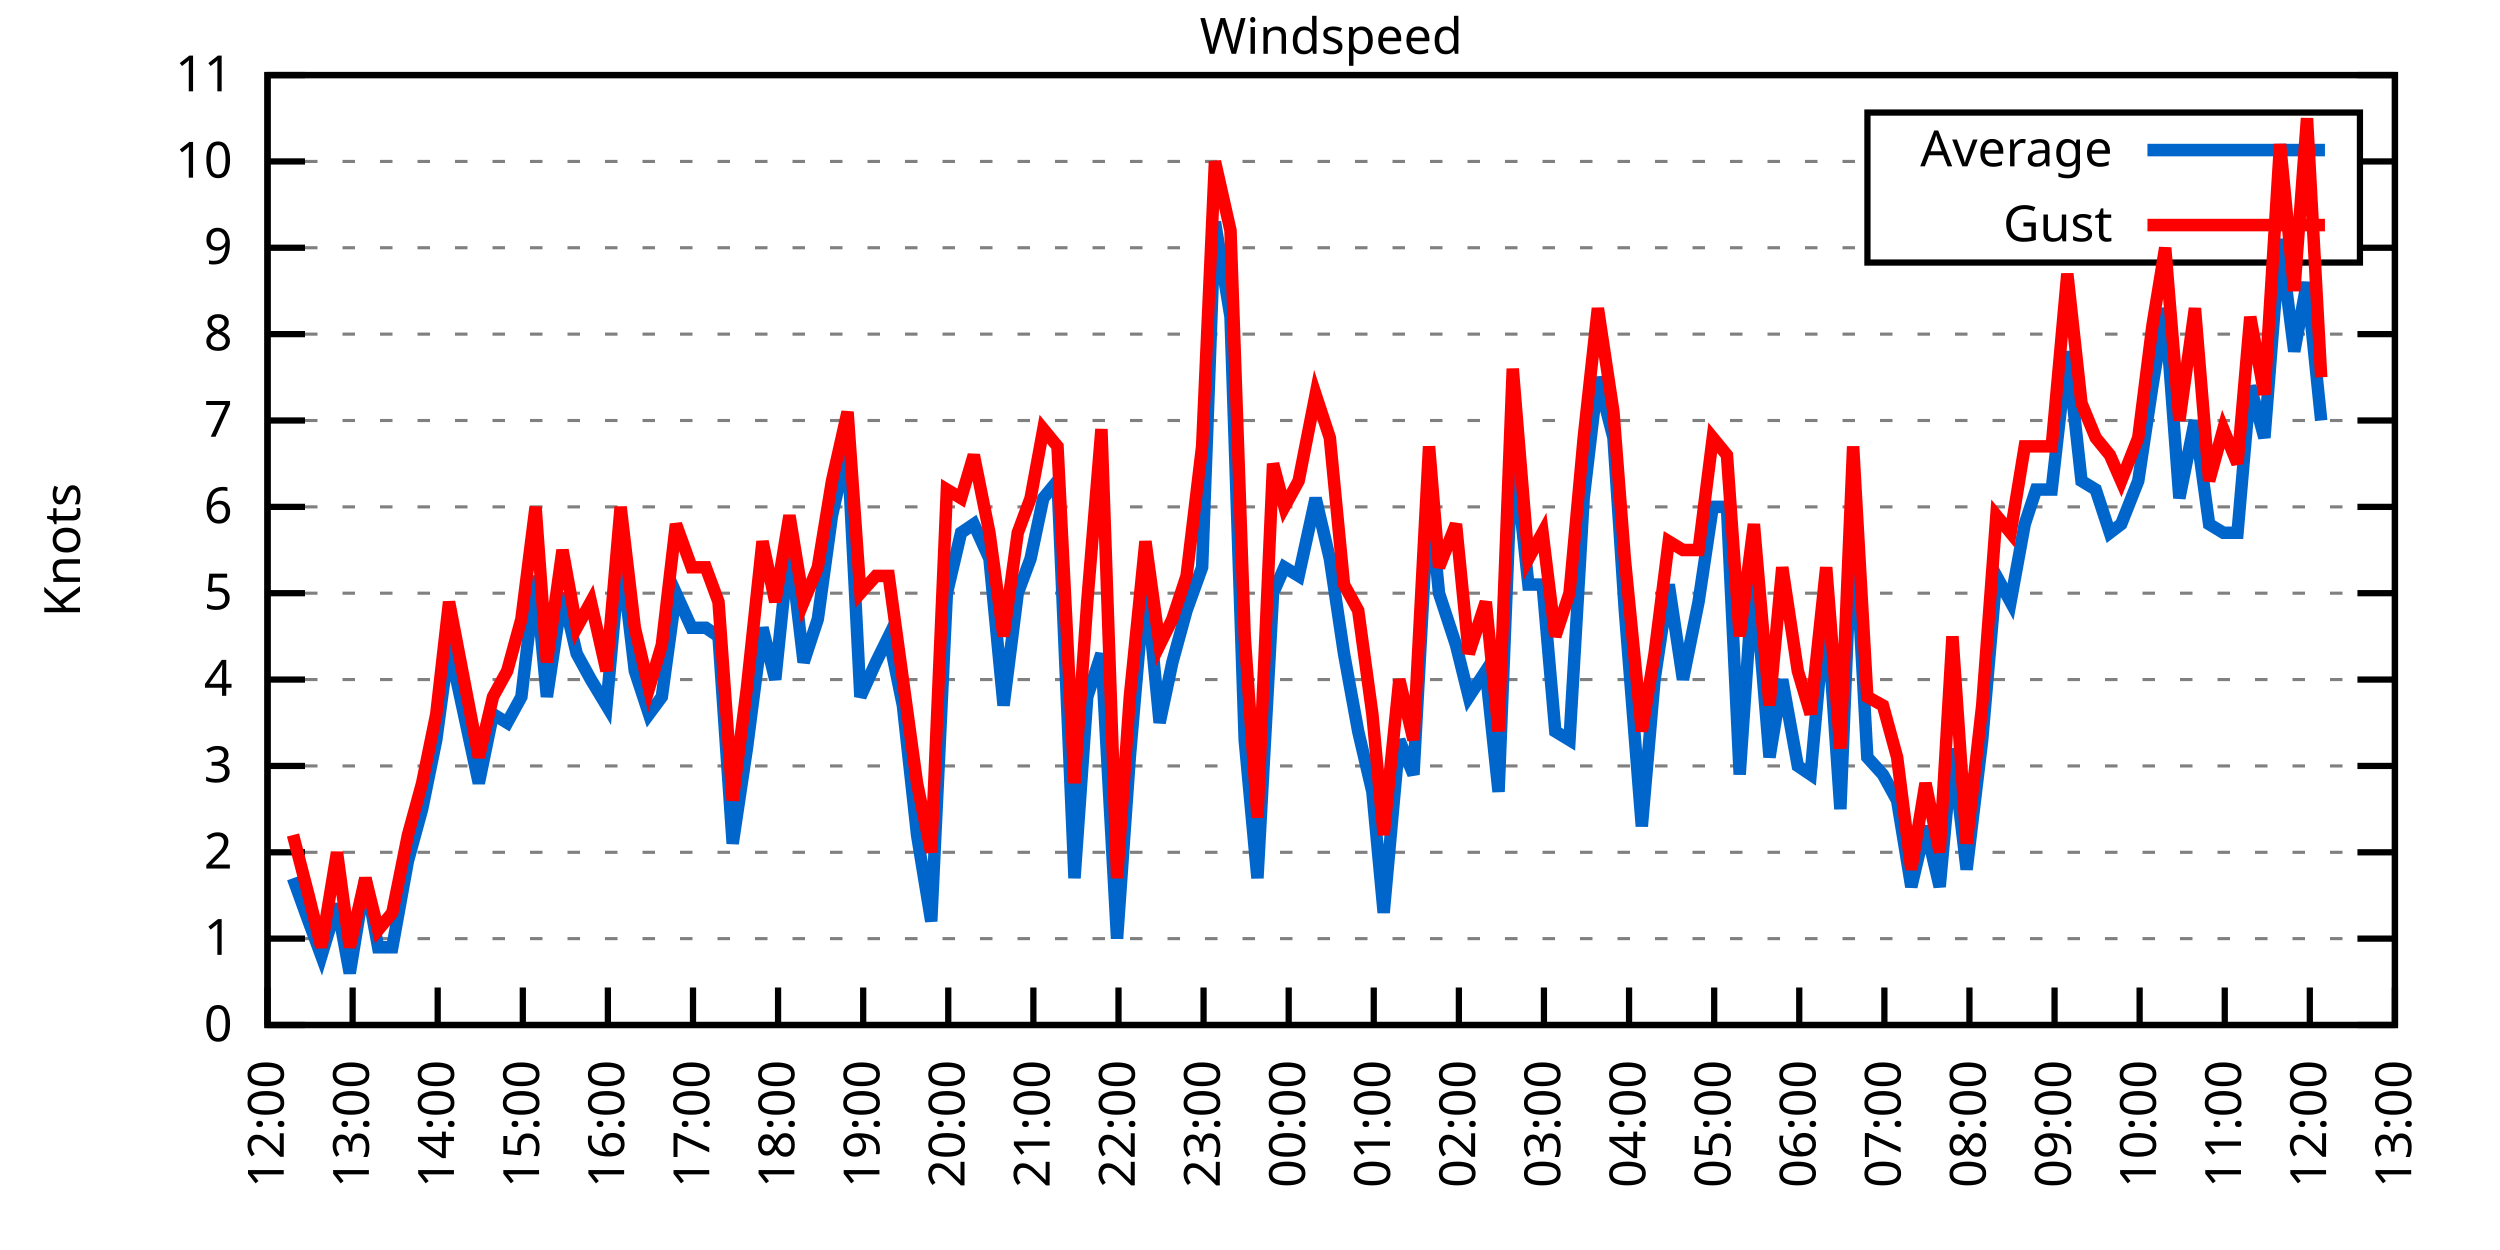
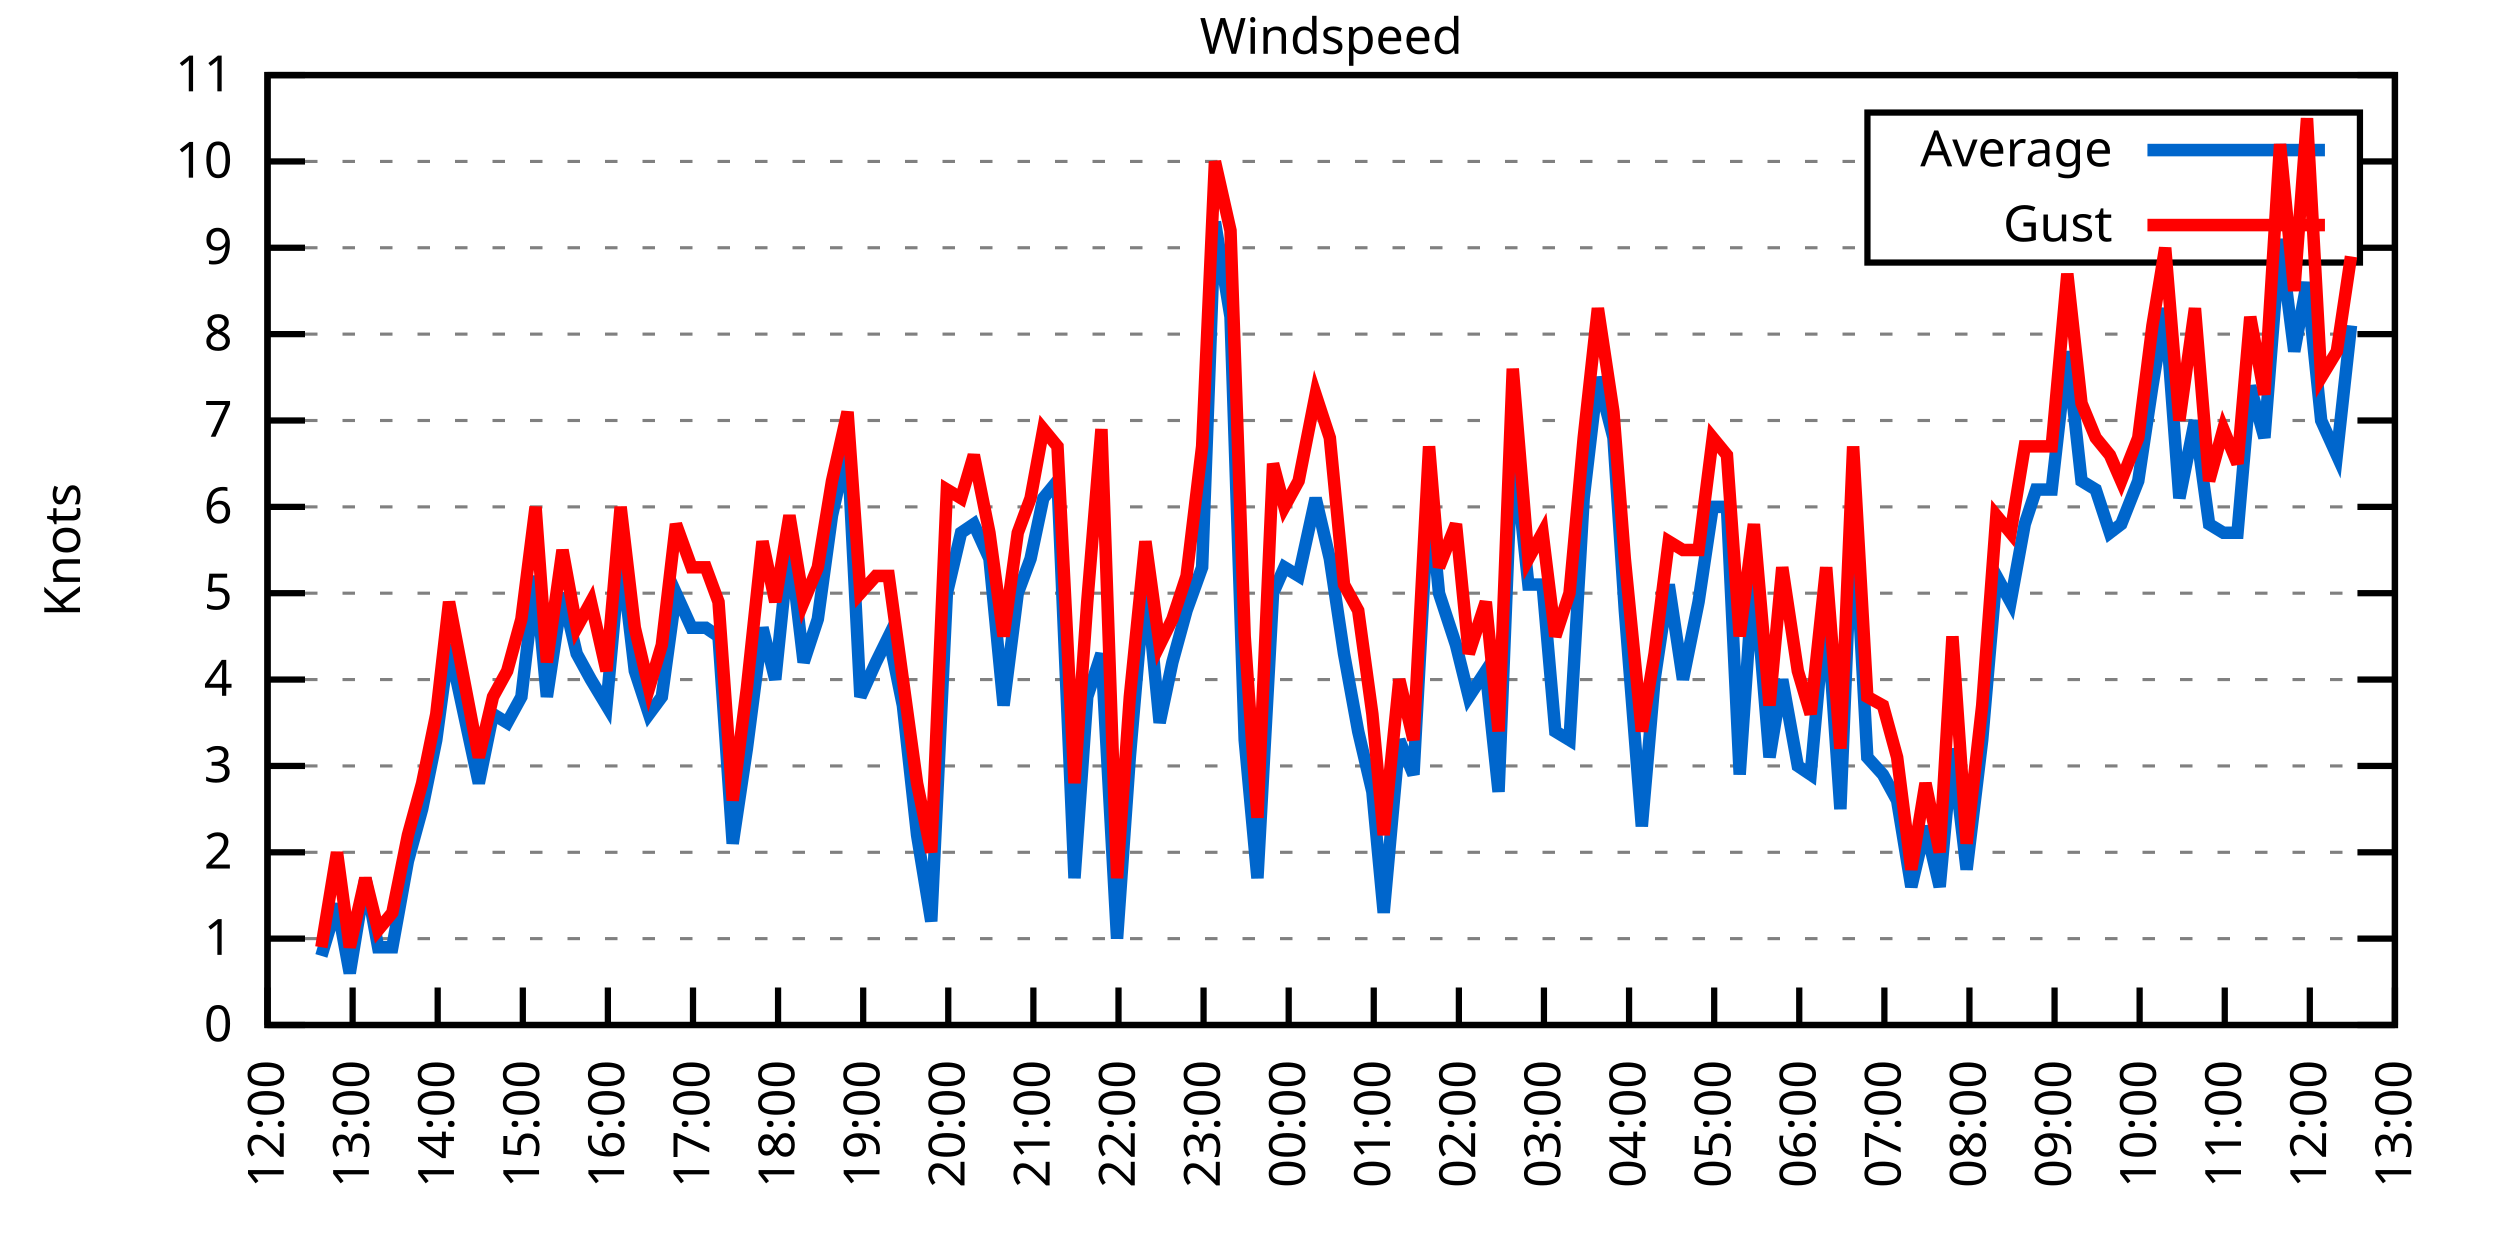
<svg xmlns="http://www.w3.org/2000/svg" xmlns:xlink="http://www.w3.org/1999/xlink" width="400" height="200" viewBox="0 0 400 200">
  <g id="gnuplot_canvas">
    <rect x="0" y="0" width="400" height="200" fill="none" />
    <defs>
      <circle id="gpDot" r="0.5" stroke-width="0.5" stroke="currentColor" />
      <path id="gpPt0" stroke-width="0.333" stroke="currentColor" d="M-1,0 h2 M0,-1 v2" />
      <path id="gpPt1" stroke-width="0.333" stroke="currentColor" d="M-1,-1 L1,1 M1,-1 L-1,1" />
      <path id="gpPt2" stroke-width="0.333" stroke="currentColor" d="M-1,0 L1,0 M0,-1 L0,1 M-1,-1 L1,1 M-1,1 L1,-1" />
      <rect id="gpPt3" stroke-width="0.333" stroke="currentColor" x="-1" y="-1" width="2" height="2" />
      <rect id="gpPt4" stroke-width="0.333" stroke="currentColor" fill="currentColor" x="-1" y="-1" width="2" height="2" />
      <circle id="gpPt5" stroke-width="0.333" stroke="currentColor" cx="0" cy="0" r="1" />
      <use xlink:href="#gpPt5" id="gpPt6" fill="currentColor" stroke="none" />
      <path id="gpPt7" stroke-width="0.333" stroke="currentColor" d="M0,-1.33 L-1.33,0.67 L1.33,0.67 z" />
      <use xlink:href="#gpPt7" id="gpPt8" fill="currentColor" stroke="none" />
      <use xlink:href="#gpPt7" id="gpPt9" stroke="currentColor" transform="rotate(180)" />
      <use xlink:href="#gpPt9" id="gpPt10" fill="currentColor" stroke="none" />
      <use xlink:href="#gpPt3" id="gpPt11" stroke="currentColor" transform="rotate(45)" />
      <use xlink:href="#gpPt11" id="gpPt12" fill="currentColor" stroke="none" />
      <path id="gpPt13" stroke-width="0.333" stroke="currentColor" d="M0,1.330 L1.265,0.411 L0.782,-1.067 L-0.782,-1.076 L-1.265,0.411 z" />
      <use xlink:href="#gpPt13" id="gpPt14" fill="currentColor" stroke="none" />
      <filter id="textbox" filterUnits="objectBoundingBox" x="0" y="0" height="1" width="1">
        <feFlood flood-color="white" flood-opacity="1" result="bgnd" />
        <feComposite in="SourceGraphic" in2="bgnd" operator="atop" />
      </filter>
      <filter id="greybox" filterUnits="objectBoundingBox" x="0" y="0" height="1" width="1">
        <feFlood flood-color="lightgrey" flood-opacity="1" result="grey" />
        <feComposite in="SourceGraphic" in2="grey" operator="atop" />
      </filter>
    </defs>
    <g fill="none" color="white" stroke="currentColor" stroke-width="1.00" stroke-linecap="butt" stroke-linejoin="miter">
</g>
    <g fill="none" color="black" stroke="currentColor" stroke-width="1.00" stroke-linecap="butt" stroke-linejoin="miter">
      <g stroke="none" shape-rendering="crispEdges">
        <polygon fill="rgb(255, 255, 255)" points="42.80,164.00 383.18,164.00 383.18,12.02 42.80,12.02 " />
      </g>
    </g>
    <g fill="none" color="black" stroke="currentColor" stroke-width="1.00" stroke-linecap="butt" stroke-linejoin="miter">
</g>
    <g fill="none" color="black" stroke="black" stroke-width="0.50" stroke-linecap="butt" stroke-linejoin="miter">
</g>
    <g fill="none" color="gray" stroke="currentColor" stroke-width="0.50" stroke-linecap="butt" stroke-linejoin="miter">
      <path stroke="gray" stroke-dasharray="2,4" class="gridline" d="M42.80,164.00 L383.19,164.00  " />
    </g>
    <g fill="none" color="gray" stroke="gray" stroke-width="1.00" stroke-linecap="butt" stroke-linejoin="miter">
</g>
    <g fill="none" color="black" stroke="currentColor" stroke-width="1.00" stroke-linecap="butt" stroke-linejoin="miter">
      <path stroke="black" d="M42.80,164.00 L48.80,164.00 M383.19,164.00 L377.19,164.00  " />
      <g transform="translate(37.20,166.60)" stroke="none" fill="black" font-family="Sans" font-size="8.00" text-anchor="end">
        <text>
          <tspan font-family="Sans"> 0</tspan>
        </text>
      </g>
    </g>
    <g fill="none" color="black" stroke="currentColor" stroke-width="1.00" stroke-linecap="butt" stroke-linejoin="miter">
</g>
    <g fill="none" color="black" stroke="black" stroke-width="0.50" stroke-linecap="butt" stroke-linejoin="miter">
</g>
    <g fill="none" color="gray" stroke="currentColor" stroke-width="0.50" stroke-linecap="butt" stroke-linejoin="miter">
      <path stroke="gray" stroke-dasharray="2,4" class="gridline" d="M42.80,150.18 L383.19,150.18  " />
    </g>
    <g fill="none" color="gray" stroke="gray" stroke-width="1.00" stroke-linecap="butt" stroke-linejoin="miter">
</g>
    <g fill="none" color="black" stroke="currentColor" stroke-width="1.00" stroke-linecap="butt" stroke-linejoin="miter">
      <path stroke="black" d="M42.80,150.18 L48.80,150.18 M383.19,150.18 L377.19,150.18  " />
      <g transform="translate(37.20,152.78)" stroke="none" fill="black" font-family="Sans" font-size="8.00" text-anchor="end">
        <text>
          <tspan font-family="Sans"> 1</tspan>
        </text>
      </g>
    </g>
    <g fill="none" color="black" stroke="currentColor" stroke-width="1.00" stroke-linecap="butt" stroke-linejoin="miter">
</g>
    <g fill="none" color="black" stroke="black" stroke-width="0.50" stroke-linecap="butt" stroke-linejoin="miter">
</g>
    <g fill="none" color="gray" stroke="currentColor" stroke-width="0.50" stroke-linecap="butt" stroke-linejoin="miter">
      <path stroke="gray" stroke-dasharray="2,4" class="gridline" d="M42.80,136.37 L383.19,136.37  " />
    </g>
    <g fill="none" color="gray" stroke="gray" stroke-width="1.00" stroke-linecap="butt" stroke-linejoin="miter">
</g>
    <g fill="none" color="black" stroke="currentColor" stroke-width="1.00" stroke-linecap="butt" stroke-linejoin="miter">
      <path stroke="black" d="M42.80,136.37 L48.80,136.37 M383.19,136.37 L377.19,136.37  " />
      <g transform="translate(37.20,138.97)" stroke="none" fill="black" font-family="Sans" font-size="8.00" text-anchor="end">
        <text>
          <tspan font-family="Sans"> 2</tspan>
        </text>
      </g>
    </g>
    <g fill="none" color="black" stroke="currentColor" stroke-width="1.00" stroke-linecap="butt" stroke-linejoin="miter">
</g>
    <g fill="none" color="black" stroke="black" stroke-width="0.50" stroke-linecap="butt" stroke-linejoin="miter">
</g>
    <g fill="none" color="gray" stroke="currentColor" stroke-width="0.50" stroke-linecap="butt" stroke-linejoin="miter">
      <path stroke="gray" stroke-dasharray="2,4" class="gridline" d="M42.80,122.55 L383.19,122.55  " />
    </g>
    <g fill="none" color="gray" stroke="gray" stroke-width="1.00" stroke-linecap="butt" stroke-linejoin="miter">
</g>
    <g fill="none" color="black" stroke="currentColor" stroke-width="1.00" stroke-linecap="butt" stroke-linejoin="miter">
      <path stroke="black" d="M42.80,122.55 L48.80,122.55 M383.19,122.55 L377.19,122.55  " />
      <g transform="translate(37.20,125.15)" stroke="none" fill="black" font-family="Sans" font-size="8.00" text-anchor="end">
        <text>
          <tspan font-family="Sans"> 3</tspan>
        </text>
      </g>
    </g>
    <g fill="none" color="black" stroke="currentColor" stroke-width="1.00" stroke-linecap="butt" stroke-linejoin="miter">
</g>
    <g fill="none" color="black" stroke="black" stroke-width="0.50" stroke-linecap="butt" stroke-linejoin="miter">
</g>
    <g fill="none" color="gray" stroke="currentColor" stroke-width="0.50" stroke-linecap="butt" stroke-linejoin="miter">
      <path stroke="gray" stroke-dasharray="2,4" class="gridline" d="M42.80,108.73 L383.19,108.73  " />
    </g>
    <g fill="none" color="gray" stroke="gray" stroke-width="1.00" stroke-linecap="butt" stroke-linejoin="miter">
</g>
    <g fill="none" color="black" stroke="currentColor" stroke-width="1.00" stroke-linecap="butt" stroke-linejoin="miter">
      <path stroke="black" d="M42.80,108.73 L48.80,108.73 M383.19,108.73 L377.19,108.73  " />
      <g transform="translate(37.20,111.33)" stroke="none" fill="black" font-family="Sans" font-size="8.00" text-anchor="end">
        <text>
          <tspan font-family="Sans"> 4</tspan>
        </text>
      </g>
    </g>
    <g fill="none" color="black" stroke="currentColor" stroke-width="1.00" stroke-linecap="butt" stroke-linejoin="miter">
</g>
    <g fill="none" color="black" stroke="black" stroke-width="0.50" stroke-linecap="butt" stroke-linejoin="miter">
</g>
    <g fill="none" color="gray" stroke="currentColor" stroke-width="0.50" stroke-linecap="butt" stroke-linejoin="miter">
      <path stroke="gray" stroke-dasharray="2,4" class="gridline" d="M42.80,94.91 L383.19,94.91  " />
    </g>
    <g fill="none" color="gray" stroke="gray" stroke-width="1.00" stroke-linecap="butt" stroke-linejoin="miter">
</g>
    <g fill="none" color="black" stroke="currentColor" stroke-width="1.00" stroke-linecap="butt" stroke-linejoin="miter">
      <path stroke="black" d="M42.80,94.91 L48.80,94.91 M383.19,94.91 L377.19,94.91  " />
      <g transform="translate(37.20,97.51)" stroke="none" fill="black" font-family="Sans" font-size="8.00" text-anchor="end">
        <text>
          <tspan font-family="Sans"> 5</tspan>
        </text>
      </g>
    </g>
    <g fill="none" color="black" stroke="currentColor" stroke-width="1.00" stroke-linecap="butt" stroke-linejoin="miter">
</g>
    <g fill="none" color="black" stroke="black" stroke-width="0.50" stroke-linecap="butt" stroke-linejoin="miter">
</g>
    <g fill="none" color="gray" stroke="currentColor" stroke-width="0.50" stroke-linecap="butt" stroke-linejoin="miter">
      <path stroke="gray" stroke-dasharray="2,4" class="gridline" d="M42.80,81.10 L383.19,81.10  " />
    </g>
    <g fill="none" color="gray" stroke="gray" stroke-width="1.00" stroke-linecap="butt" stroke-linejoin="miter">
</g>
    <g fill="none" color="black" stroke="currentColor" stroke-width="1.00" stroke-linecap="butt" stroke-linejoin="miter">
      <path stroke="black" d="M42.80,81.10 L48.80,81.10 M383.19,81.10 L377.19,81.10  " />
      <g transform="translate(37.20,83.70)" stroke="none" fill="black" font-family="Sans" font-size="8.00" text-anchor="end">
        <text>
          <tspan font-family="Sans"> 6</tspan>
        </text>
      </g>
    </g>
    <g fill="none" color="black" stroke="currentColor" stroke-width="1.00" stroke-linecap="butt" stroke-linejoin="miter">
</g>
    <g fill="none" color="black" stroke="black" stroke-width="0.50" stroke-linecap="butt" stroke-linejoin="miter">
</g>
    <g fill="none" color="gray" stroke="currentColor" stroke-width="0.50" stroke-linecap="butt" stroke-linejoin="miter">
      <path stroke="gray" stroke-dasharray="2,4" class="gridline" d="M42.80,67.28 L383.19,67.28  " />
    </g>
    <g fill="none" color="gray" stroke="gray" stroke-width="1.00" stroke-linecap="butt" stroke-linejoin="miter">
</g>
    <g fill="none" color="black" stroke="currentColor" stroke-width="1.00" stroke-linecap="butt" stroke-linejoin="miter">
      <path stroke="black" d="M42.80,67.28 L48.80,67.28 M383.19,67.28 L377.19,67.28  " />
      <g transform="translate(37.20,69.88)" stroke="none" fill="black" font-family="Sans" font-size="8.00" text-anchor="end">
        <text>
          <tspan font-family="Sans"> 7</tspan>
        </text>
      </g>
    </g>
    <g fill="none" color="black" stroke="currentColor" stroke-width="1.00" stroke-linecap="butt" stroke-linejoin="miter">
</g>
    <g fill="none" color="black" stroke="black" stroke-width="0.50" stroke-linecap="butt" stroke-linejoin="miter">
</g>
    <g fill="none" color="gray" stroke="currentColor" stroke-width="0.50" stroke-linecap="butt" stroke-linejoin="miter">
      <path stroke="gray" stroke-dasharray="2,4" class="gridline" d="M42.80,53.46 L383.19,53.46  " />
    </g>
    <g fill="none" color="gray" stroke="gray" stroke-width="1.00" stroke-linecap="butt" stroke-linejoin="miter">
</g>
    <g fill="none" color="black" stroke="currentColor" stroke-width="1.00" stroke-linecap="butt" stroke-linejoin="miter">
      <path stroke="black" d="M42.80,53.46 L48.80,53.46 M383.19,53.46 L377.19,53.46  " />
      <g transform="translate(37.20,56.06)" stroke="none" fill="black" font-family="Sans" font-size="8.00" text-anchor="end">
        <text>
          <tspan font-family="Sans"> 8</tspan>
        </text>
      </g>
    </g>
    <g fill="none" color="black" stroke="currentColor" stroke-width="1.00" stroke-linecap="butt" stroke-linejoin="miter">
</g>
    <g fill="none" color="black" stroke="black" stroke-width="0.50" stroke-linecap="butt" stroke-linejoin="miter">
</g>
    <g fill="none" color="gray" stroke="currentColor" stroke-width="0.50" stroke-linecap="butt" stroke-linejoin="miter">
      <path stroke="gray" stroke-dasharray="2,4" class="gridline" d="M42.80,39.64 L298.79,39.64 M377.59,39.64 L383.19,39.64  " />
    </g>
    <g fill="none" color="gray" stroke="gray" stroke-width="1.00" stroke-linecap="butt" stroke-linejoin="miter">
</g>
    <g fill="none" color="black" stroke="currentColor" stroke-width="1.00" stroke-linecap="butt" stroke-linejoin="miter">
      <path stroke="black" d="M42.80,39.64 L48.80,39.64 M383.19,39.64 L377.19,39.64  " />
      <g transform="translate(37.20,42.24)" stroke="none" fill="black" font-family="Sans" font-size="8.00" text-anchor="end">
        <text>
          <tspan font-family="Sans"> 9</tspan>
        </text>
      </g>
    </g>
    <g fill="none" color="black" stroke="currentColor" stroke-width="1.00" stroke-linecap="butt" stroke-linejoin="miter">
</g>
    <g fill="none" color="black" stroke="black" stroke-width="0.50" stroke-linecap="butt" stroke-linejoin="miter">
</g>
    <g fill="none" color="gray" stroke="currentColor" stroke-width="0.50" stroke-linecap="butt" stroke-linejoin="miter">
      <path stroke="gray" stroke-dasharray="2,4" class="gridline" d="M42.80,25.83 L298.79,25.83 M377.59,25.83 L383.19,25.83  " />
    </g>
    <g fill="none" color="gray" stroke="gray" stroke-width="1.00" stroke-linecap="butt" stroke-linejoin="miter">
</g>
    <g fill="none" color="black" stroke="currentColor" stroke-width="1.00" stroke-linecap="butt" stroke-linejoin="miter">
      <path stroke="black" d="M42.80,25.83 L48.80,25.83 M383.19,25.83 L377.19,25.83  " />
      <g transform="translate(37.20,28.43)" stroke="none" fill="black" font-family="Sans" font-size="8.00" text-anchor="end">
        <text>
          <tspan font-family="Sans"> 10</tspan>
        </text>
      </g>
    </g>
    <g fill="none" color="black" stroke="currentColor" stroke-width="1.00" stroke-linecap="butt" stroke-linejoin="miter">
</g>
    <g fill="none" color="black" stroke="black" stroke-width="0.50" stroke-linecap="butt" stroke-linejoin="miter">
</g>
    <g fill="none" color="gray" stroke="currentColor" stroke-width="0.50" stroke-linecap="butt" stroke-linejoin="miter">
      <path stroke="gray" stroke-dasharray="2,4" class="gridline" d="M42.80,12.01 L383.19,12.01  " />
    </g>
    <g fill="none" color="gray" stroke="gray" stroke-width="1.00" stroke-linecap="butt" stroke-linejoin="miter">
</g>
    <g fill="none" color="black" stroke="currentColor" stroke-width="1.00" stroke-linecap="butt" stroke-linejoin="miter">
      <path stroke="black" d="M42.80,12.01 L48.80,12.01 M383.19,12.01 L377.19,12.01  " />
      <g transform="translate(37.20,14.61)" stroke="none" fill="black" font-family="Sans" font-size="8.00" text-anchor="end">
        <text>
          <tspan font-family="Sans"> 11</tspan>
        </text>
      </g>
    </g>
    <g fill="none" color="black" stroke="currentColor" stroke-width="1.00" stroke-linecap="butt" stroke-linejoin="miter">
      <path stroke="black" d="M42.80,164.00 L42.80,158.00  " />
      <g transform="translate(45.40,169.60) rotate(270.00)" stroke="none" fill="black" font-family="Sans" font-size="8.00" text-anchor="end">
        <text>
          <tspan font-family="Sans">12:00</tspan>
        </text>
      </g>
    </g>
    <g fill="none" color="black" stroke="currentColor" stroke-width="1.00" stroke-linecap="butt" stroke-linejoin="miter">
      <path stroke="black" d="M56.42,164.00 L56.42,158.00  " />
      <g transform="translate(59.02,169.60) rotate(270.00)" stroke="none" fill="black" font-family="Sans" font-size="8.00" text-anchor="end">
        <text>
          <tspan font-family="Sans">13:00</tspan>
        </text>
      </g>
    </g>
    <g fill="none" color="black" stroke="currentColor" stroke-width="1.00" stroke-linecap="butt" stroke-linejoin="miter">
      <path stroke="black" d="M70.03,164.00 L70.03,158.00  " />
      <g transform="translate(72.63,169.60) rotate(270.00)" stroke="none" fill="black" font-family="Sans" font-size="8.00" text-anchor="end">
        <text>
          <tspan font-family="Sans">14:00</tspan>
        </text>
      </g>
    </g>
    <g fill="none" color="black" stroke="currentColor" stroke-width="1.00" stroke-linecap="butt" stroke-linejoin="miter">
      <path stroke="black" d="M83.65,164.00 L83.65,158.00  " />
      <g transform="translate(86.25,169.60) rotate(270.00)" stroke="none" fill="black" font-family="Sans" font-size="8.00" text-anchor="end">
        <text>
          <tspan font-family="Sans">15:00</tspan>
        </text>
      </g>
    </g>
    <g fill="none" color="black" stroke="currentColor" stroke-width="1.00" stroke-linecap="butt" stroke-linejoin="miter">
      <path stroke="black" d="M97.26,164.00 L97.26,158.00  " />
      <g transform="translate(99.86,169.60) rotate(270.00)" stroke="none" fill="black" font-family="Sans" font-size="8.00" text-anchor="end">
        <text>
          <tspan font-family="Sans">16:00</tspan>
        </text>
      </g>
    </g>
    <g fill="none" color="black" stroke="currentColor" stroke-width="1.00" stroke-linecap="butt" stroke-linejoin="miter">
      <path stroke="black" d="M110.88,164.00 L110.88,158.00  " />
      <g transform="translate(113.48,169.60) rotate(270.00)" stroke="none" fill="black" font-family="Sans" font-size="8.00" text-anchor="end">
        <text>
          <tspan font-family="Sans">17:00</tspan>
        </text>
      </g>
    </g>
    <g fill="none" color="black" stroke="currentColor" stroke-width="1.00" stroke-linecap="butt" stroke-linejoin="miter">
      <path stroke="black" d="M124.49,164.00 L124.49,158.00  " />
      <g transform="translate(127.09,169.60) rotate(270.00)" stroke="none" fill="black" font-family="Sans" font-size="8.00" text-anchor="end">
        <text>
          <tspan font-family="Sans">18:00</tspan>
        </text>
      </g>
    </g>
    <g fill="none" color="black" stroke="currentColor" stroke-width="1.00" stroke-linecap="butt" stroke-linejoin="miter">
      <path stroke="black" d="M138.11,164.00 L138.11,158.00  " />
      <g transform="translate(140.71,169.60) rotate(270.00)" stroke="none" fill="black" font-family="Sans" font-size="8.00" text-anchor="end">
        <text>
          <tspan font-family="Sans">19:00</tspan>
        </text>
      </g>
    </g>
    <g fill="none" color="black" stroke="currentColor" stroke-width="1.00" stroke-linecap="butt" stroke-linejoin="miter">
      <path stroke="black" d="M151.72,164.00 L151.72,158.00  " />
      <g transform="translate(154.32,169.60) rotate(270.00)" stroke="none" fill="black" font-family="Sans" font-size="8.00" text-anchor="end">
        <text>
          <tspan font-family="Sans">20:00</tspan>
        </text>
      </g>
    </g>
    <g fill="none" color="black" stroke="currentColor" stroke-width="1.00" stroke-linecap="butt" stroke-linejoin="miter">
      <path stroke="black" d="M165.34,164.00 L165.34,158.00  " />
      <g transform="translate(167.94,169.60) rotate(270.00)" stroke="none" fill="black" font-family="Sans" font-size="8.00" text-anchor="end">
        <text>
          <tspan font-family="Sans">21:00</tspan>
        </text>
      </g>
    </g>
    <g fill="none" color="black" stroke="currentColor" stroke-width="1.00" stroke-linecap="butt" stroke-linejoin="miter">
      <path stroke="black" d="M178.96,164.00 L178.96,158.00  " />
      <g transform="translate(181.56,169.60) rotate(270.00)" stroke="none" fill="black" font-family="Sans" font-size="8.00" text-anchor="end">
        <text>
          <tspan font-family="Sans">22:00</tspan>
        </text>
      </g>
    </g>
    <g fill="none" color="black" stroke="currentColor" stroke-width="1.00" stroke-linecap="butt" stroke-linejoin="miter">
      <path stroke="black" d="M192.57,164.00 L192.57,158.00  " />
      <g transform="translate(195.17,169.60) rotate(270.00)" stroke="none" fill="black" font-family="Sans" font-size="8.00" text-anchor="end">
        <text>
          <tspan font-family="Sans">23:00</tspan>
        </text>
      </g>
    </g>
    <g fill="none" color="black" stroke="currentColor" stroke-width="1.00" stroke-linecap="butt" stroke-linejoin="miter">
      <path stroke="black" d="M206.19,164.00 L206.19,158.00  " />
      <g transform="translate(208.79,169.60) rotate(270.00)" stroke="none" fill="black" font-family="Sans" font-size="8.00" text-anchor="end">
        <text>
          <tspan font-family="Sans">00:00</tspan>
        </text>
      </g>
    </g>
    <g fill="none" color="black" stroke="currentColor" stroke-width="1.00" stroke-linecap="butt" stroke-linejoin="miter">
      <path stroke="black" d="M219.80,164.00 L219.80,158.00  " />
      <g transform="translate(222.40,169.60) rotate(270.00)" stroke="none" fill="black" font-family="Sans" font-size="8.00" text-anchor="end">
        <text>
          <tspan font-family="Sans">01:00</tspan>
        </text>
      </g>
    </g>
    <g fill="none" color="black" stroke="currentColor" stroke-width="1.00" stroke-linecap="butt" stroke-linejoin="miter">
      <path stroke="black" d="M233.42,164.00 L233.42,158.00  " />
      <g transform="translate(236.02,169.60) rotate(270.00)" stroke="none" fill="black" font-family="Sans" font-size="8.00" text-anchor="end">
        <text>
          <tspan font-family="Sans">02:00</tspan>
        </text>
      </g>
    </g>
    <g fill="none" color="black" stroke="currentColor" stroke-width="1.00" stroke-linecap="butt" stroke-linejoin="miter">
      <path stroke="black" d="M247.03,164.00 L247.03,158.00  " />
      <g transform="translate(249.63,169.60) rotate(270.00)" stroke="none" fill="black" font-family="Sans" font-size="8.00" text-anchor="end">
        <text>
          <tspan font-family="Sans">03:00</tspan>
        </text>
      </g>
    </g>
    <g fill="none" color="black" stroke="currentColor" stroke-width="1.00" stroke-linecap="butt" stroke-linejoin="miter">
      <path stroke="black" d="M260.65,164.00 L260.65,158.00  " />
      <g transform="translate(263.25,169.60) rotate(270.00)" stroke="none" fill="black" font-family="Sans" font-size="8.00" text-anchor="end">
        <text>
          <tspan font-family="Sans">04:00</tspan>
        </text>
      </g>
    </g>
    <g fill="none" color="black" stroke="currentColor" stroke-width="1.00" stroke-linecap="butt" stroke-linejoin="miter">
      <path stroke="black" d="M274.27,164.00 L274.27,158.00  " />
      <g transform="translate(276.87,169.60) rotate(270.00)" stroke="none" fill="black" font-family="Sans" font-size="8.00" text-anchor="end">
        <text>
          <tspan font-family="Sans">05:00</tspan>
        </text>
      </g>
    </g>
    <g fill="none" color="black" stroke="currentColor" stroke-width="1.00" stroke-linecap="butt" stroke-linejoin="miter">
      <path stroke="black" d="M287.88,164.00 L287.88,158.00  " />
      <g transform="translate(290.48,169.60) rotate(270.00)" stroke="none" fill="black" font-family="Sans" font-size="8.00" text-anchor="end">
        <text>
          <tspan font-family="Sans">06:00</tspan>
        </text>
      </g>
    </g>
    <g fill="none" color="black" stroke="currentColor" stroke-width="1.00" stroke-linecap="butt" stroke-linejoin="miter">
      <path stroke="black" d="M301.50,164.00 L301.50,158.00  " />
      <g transform="translate(304.10,169.60) rotate(270.00)" stroke="none" fill="black" font-family="Sans" font-size="8.00" text-anchor="end">
        <text>
          <tspan font-family="Sans">07:00</tspan>
        </text>
      </g>
    </g>
    <g fill="none" color="black" stroke="currentColor" stroke-width="1.00" stroke-linecap="butt" stroke-linejoin="miter">
      <path stroke="black" d="M315.11,164.00 L315.11,158.00  " />
      <g transform="translate(317.71,169.60) rotate(270.00)" stroke="none" fill="black" font-family="Sans" font-size="8.00" text-anchor="end">
        <text>
          <tspan font-family="Sans">08:00</tspan>
        </text>
      </g>
    </g>
    <g fill="none" color="black" stroke="currentColor" stroke-width="1.00" stroke-linecap="butt" stroke-linejoin="miter">
      <path stroke="black" d="M328.73,164.00 L328.73,158.00  " />
      <g transform="translate(331.33,169.60) rotate(270.00)" stroke="none" fill="black" font-family="Sans" font-size="8.00" text-anchor="end">
        <text>
          <tspan font-family="Sans">09:00</tspan>
        </text>
      </g>
    </g>
    <g fill="none" color="black" stroke="currentColor" stroke-width="1.00" stroke-linecap="butt" stroke-linejoin="miter">
      <path stroke="black" d="M342.34,164.00 L342.34,158.00  " />
      <g transform="translate(344.94,169.60) rotate(270.00)" stroke="none" fill="black" font-family="Sans" font-size="8.00" text-anchor="end">
        <text>
          <tspan font-family="Sans">10:00</tspan>
        </text>
      </g>
    </g>
    <g fill="none" color="black" stroke="currentColor" stroke-width="1.00" stroke-linecap="butt" stroke-linejoin="miter">
      <path stroke="black" d="M355.96,164.00 L355.96,158.00  " />
      <g transform="translate(358.56,169.60) rotate(270.00)" stroke="none" fill="black" font-family="Sans" font-size="8.00" text-anchor="end">
        <text>
          <tspan font-family="Sans">11:00</tspan>
        </text>
      </g>
    </g>
    <g fill="none" color="black" stroke="currentColor" stroke-width="1.00" stroke-linecap="butt" stroke-linejoin="miter">
      <path stroke="black" d="M369.57,164.00 L369.57,158.00  " />
      <g transform="translate(372.17,169.60) rotate(270.00)" stroke="none" fill="black" font-family="Sans" font-size="8.00" text-anchor="end">
        <text>
          <tspan font-family="Sans">12:00</tspan>
        </text>
      </g>
    </g>
    <g fill="none" color="black" stroke="currentColor" stroke-width="1.00" stroke-linecap="butt" stroke-linejoin="miter">
      <path stroke="black" d="M383.19,164.00 L383.19,158.00  " />
      <g transform="translate(385.79,169.60) rotate(270.00)" stroke="none" fill="black" font-family="Sans" font-size="8.00" text-anchor="end">
        <text>
          <tspan font-family="Sans">13:00</tspan>
        </text>
      </g>
    </g>
    <g fill="none" color="black" stroke="currentColor" stroke-width="1.00" stroke-linecap="butt" stroke-linejoin="miter">
</g>
    <g fill="none" color="black" stroke="currentColor" stroke-width="1.00" stroke-linecap="butt" stroke-linejoin="miter">
      <path stroke="black" d="M42.80,12.01 L42.80,164.00 L383.19,164.00 L383.19,12.01 L42.80,12.01 Z  " />
    </g>
    <g fill="none" color="black" stroke="currentColor" stroke-width="1.00" stroke-linecap="butt" stroke-linejoin="miter">
</g>
    <g fill="none" color="black" stroke="currentColor" stroke-width="1.00" stroke-linecap="butt" stroke-linejoin="miter">
      <path stroke="black" d="M298.79,42.01 L298.79,18.01 L377.59,18.01 L377.59,42.01 L298.79,42.01 Z  " />
    </g>
    <g id="Windspeed_plot_1">
      <g fill="none" color="white" stroke="black" stroke-width="2.00" stroke-linecap="butt" stroke-linejoin="miter">
</g>
      <g fill="none" color="black" stroke="currentColor" stroke-width="2.00" stroke-linecap="butt" stroke-linejoin="miter">
        <g transform="translate(337.99,26.61)" stroke="none" fill="black" font-family="Sans" font-size="8.00" text-anchor="end">
          <text>
            <tspan font-family="Sans">Average</tspan>
          </text>
        </g>
      </g>
      <g fill="none" color="black" stroke="currentColor" stroke-width="2.00" stroke-linecap="butt" stroke-linejoin="miter">
-         <path stroke="rgb(  0, 102, 204)" d="M343.59,24.01 L371.99,24.01 M46.88,140.51 L49.38,147.42 L51.42,152.95 L53.92,144.66 L55.96,155.71 L58.46,140.51   L60.50,151.56 L62.77,151.56 L65.27,137.75 L67.54,129.46 L69.80,118.40 L71.85,103.20 L76.61,125.31 L78.88,114.26   L81.15,115.64 L83.42,111.49 L85.69,92.15 L87.50,111.49 L90.00,94.91 L92.27,104.59 L94.54,108.73 L97.04,112.88   L99.30,88.00 L101.57,107.35 L103.84,114.26 L105.89,111.49 L108.15,94.91 L110.65,100.44 L112.92,100.44 L114.96,101.82   L117.23,134.98 L119.50,119.78 L122.00,100.44 L124.04,108.73 L126.31,86.62 L128.58,105.97 L130.85,99.06 L133.12,82.48   L135.61,71.42 L137.66,111.49 L140.15,105.97 L142.19,101.82 L144.46,112.88 L146.73,133.60 L149.00,147.42 L151.50,94.91   L153.77,85.24 L155.81,83.86 L158.31,89.39 L160.57,112.88 L162.84,94.91 L164.89,89.39 L166.93,79.71 L169.20,76.95   L171.92,140.51 L173.96,111.49 L176.23,104.59 L178.73,150.18 L180.77,121.17 L183.27,92.15 L185.54,115.64 L187.58,105.97   L189.85,97.68 L192.34,90.77 L194.39,35.50 L196.88,50.70 L199.15,118.40 L201.19,140.51 L203.69,94.91 L205.51,90.77   L207.78,92.15 L210.50,79.71 L212.77,89.39 L215.04,104.59 L217.31,117.02 L219.58,126.69 L221.39,146.04 L223.89,118.40   L226.16,123.93 L228.65,78.33 L230.24,94.91 L232.96,103.20 L235.01,111.49 L237.73,107.35 L239.77,126.69 L242.04,70.04   L244.54,93.53 L246.81,93.53 L248.85,117.02 L251.12,118.40 L253.39,79.71 L255.66,60.37 L258.15,70.04 L259.97,97.68   L262.69,132.22 L264.73,108.73 L267.00,93.53 L269.27,108.73 L271.77,96.30 L274.04,81.10 L276.31,81.10 L278.35,123.93   L280.62,90.77 L283.12,121.17 L285.16,108.73 L287.65,122.55 L289.70,123.93 L292.19,96.30 L294.46,129.46 L296.50,79.71   L298.77,121.17 L301.27,123.93 L303.54,128.08 L305.81,141.89 L308.08,132.22 L310.35,141.89 L312.39,119.78 L314.66,139.13   L317.15,118.40 L319.42,92.15 L321.69,96.30 L323.96,83.86 L325.78,78.33 L328.27,78.33 L330.77,56.23 L333.04,76.95   L335.31,78.33 L337.58,85.24 L339.39,83.86 L342.12,76.95 L344.39,61.75 L346.43,49.32 L348.70,79.71 L351.19,67.28   L353.46,83.86 L355.73,85.24 L358.00,85.24 L360.04,61.75 L362.31,70.04 L364.81,38.26 L367.08,56.23 L369.12,45.17   L371.39,67.28  " />
+         <path stroke="rgb(  0, 102, 204)" d="M343.59,24.01 L371.99,24.01 M51.42,152.95 L53.92,144.66 L55.96,155.71 L58.46,140.51 L60.50,151.56 L62.77,151.56   L65.27,137.75 L67.54,129.46 L69.80,118.40 L71.85,103.20 L76.61,125.31 L78.88,114.26 L81.15,115.64 L83.42,111.49   L85.69,92.15 L87.50,111.49 L90.00,94.91 L92.27,104.59 L94.54,108.73 L97.04,112.88 L99.30,88.00 L101.57,107.35   L103.84,114.26 L105.89,111.49 L108.15,94.91 L110.65,100.44 L112.92,100.44 L114.96,101.82 L117.23,134.98 L119.50,119.78   L122.00,100.44 L124.04,108.73 L126.31,86.62 L128.58,105.97 L130.85,99.06 L133.12,82.48 L135.61,71.42 L137.66,111.49   L140.15,105.97 L142.19,101.82 L144.46,112.88 L146.73,133.60 L149.00,147.42 L151.50,94.91 L153.77,85.24 L155.81,83.86   L158.31,89.39 L160.57,112.88 L162.84,94.91 L164.89,89.39 L166.93,79.71 L169.20,76.95 L171.92,140.51 L173.96,111.49   L176.23,104.59 L178.73,150.18 L180.77,121.17 L183.27,92.15 L185.54,115.64 L187.58,105.97 L189.85,97.68 L192.34,90.77   L194.39,35.50 L196.88,50.70 L199.15,118.40 L201.19,140.51 L203.69,94.91 L205.51,90.77 L207.78,92.15 L210.50,79.71   L212.77,89.39 L215.04,104.59 L217.31,117.02 L219.58,126.69 L221.39,146.04 L223.89,118.40 L226.16,123.93 L228.65,78.33   L230.24,94.91 L232.96,103.20 L235.01,111.49 L237.73,107.35 L239.77,126.69 L242.04,70.04 L244.54,93.53 L246.81,93.53   L248.85,117.02 L251.12,118.40 L253.39,79.71 L255.66,60.37 L258.15,70.04 L259.97,97.68 L262.69,132.22 L264.73,108.73   L267.00,93.53 L269.27,108.73 L271.77,96.30 L274.04,81.10 L276.31,81.10 L278.35,123.93 L280.62,90.77 L283.12,121.17   L285.16,108.73 L287.65,122.55 L289.70,123.93 L292.19,96.30 L294.46,129.46 L296.50,79.71 L298.77,121.17 L301.27,123.93   L303.54,128.08 L305.81,141.89 L308.08,132.22 L310.35,141.89 L312.39,119.78 L314.66,139.13 L317.15,118.40 L319.42,92.15   L321.69,96.30 L323.96,83.86 L325.78,78.33 L328.27,78.33 L330.77,56.23 L333.04,76.95 L335.31,78.33 L337.58,85.24   L339.39,83.86 L342.12,76.95 L344.39,61.75 L346.43,49.32 L348.70,79.71 L351.19,67.28 L353.46,83.86 L355.73,85.24   L358.00,85.24 L360.04,61.75 L362.31,70.04 L364.81,38.26 L367.08,56.23 L369.12,45.17 L371.39,67.28 L373.89,72.81   L376.16,52.08  " />
      </g>
    </g>
    <g id="Windspeed_plot_2">
      <g fill="none" color="black" stroke="currentColor" stroke-width="2.00" stroke-linecap="butt" stroke-linejoin="miter">
        <g transform="translate(337.99,38.61)" stroke="none" fill="black" font-family="Sans" font-size="8.00" text-anchor="end">
          <text>
            <tspan font-family="Sans">Gust</tspan>
          </text>
        </g>
      </g>
      <g fill="none" color="black" stroke="currentColor" stroke-width="2.00" stroke-linecap="butt" stroke-linejoin="miter">
-         <path stroke="rgb(255,   0,   0)" d="M343.59,36.01 L371.99,36.01 M46.88,133.60 L49.38,143.27 L51.42,151.56 L53.92,136.37 L55.96,151.56 L58.46,140.51   L60.50,148.80 L62.77,146.04 L65.27,133.60 L67.54,125.31 L69.80,114.26 L71.85,96.30 L76.61,121.17 L78.88,111.49   L81.15,107.35 L83.42,99.06 L85.69,81.10 L87.50,105.97 L90.00,88.00 L92.27,100.44 L94.54,96.30 L97.04,107.35   L99.30,81.10 L101.57,100.44 L103.84,110.11 L105.89,103.20 L108.15,83.86 L110.65,90.77 L112.92,90.77 L114.96,96.30   L117.23,128.08 L119.50,110.11 L122.00,86.62 L124.04,96.30 L126.31,82.48 L128.58,96.30 L130.85,90.77 L133.12,76.95   L135.61,65.90 L137.66,94.91 L140.15,92.15 L142.19,92.15 L144.46,108.73 L146.73,125.31 L149.00,136.37 L151.50,78.33   L153.77,79.71 L155.81,72.81 L158.31,85.24 L160.57,101.82 L162.84,85.24 L164.89,79.71 L166.93,68.66 L169.20,71.42   L171.92,125.31 L173.96,96.30 L176.23,68.66 L178.73,140.51 L180.77,111.49 L183.27,86.62 L185.54,103.20 L187.58,99.06   L189.85,92.15 L192.34,71.42 L194.39,25.83 L196.88,36.88 L199.15,101.82 L201.19,130.84 L203.69,74.19 L205.51,81.10   L207.78,76.95 L210.50,63.13 L212.77,70.04 L215.04,93.53 L217.31,97.68 L219.58,114.26 L221.39,133.60 L223.89,108.73   L226.16,118.40 L228.65,71.42 L230.24,90.77 L232.96,83.86 L235.01,104.59 L237.73,96.30 L239.77,117.02 L242.04,58.99   L244.54,89.39 L246.81,85.24 L248.85,101.82 L251.12,94.91 L253.39,70.04 L255.66,49.32 L258.15,65.90 L259.97,89.39   L262.69,117.02 L264.73,104.59 L267.00,86.62 L269.27,88.00 L271.77,88.00 L274.04,70.04 L276.31,72.81 L278.35,101.82   L280.62,83.86 L283.12,112.88 L285.16,90.77 L287.65,107.35 L289.70,114.26 L292.19,90.77 L294.46,119.78 L296.50,71.42   L298.77,111.49 L301.27,112.88 L303.54,121.17 L305.81,139.13 L308.08,125.31 L310.35,136.37 L312.39,101.82 L314.66,134.98   L317.15,112.88 L319.42,82.48 L321.69,85.24 L323.96,71.42 L325.78,71.42 L328.27,71.42 L330.77,43.79 L333.04,64.52   L335.31,70.04 L337.58,72.81 L339.39,76.95 L342.12,70.04 L344.39,52.08 L346.43,39.64 L348.70,67.28 L351.19,49.32   L353.46,76.95 L355.73,68.66 L358.00,74.19 L360.04,50.70 L362.31,63.13 L364.81,23.06 L367.08,46.55 L369.12,18.92   L371.39,60.37  " />
+         <path stroke="rgb(255,   0,   0)" d="M343.59,36.01 L371.99,36.01 M51.42,151.56 L53.92,136.37 L55.96,151.56 L58.46,140.51 L60.50,148.80 L62.77,146.04   L65.27,133.60 L67.54,125.31 L69.80,114.26 L71.85,96.30 L76.61,121.17 L78.88,111.49 L81.15,107.35 L83.42,99.06   L85.69,81.10 L87.50,105.97 L90.00,88.00 L92.27,100.44 L94.54,96.30 L97.04,107.35 L99.30,81.10 L101.57,100.44   L103.84,110.11 L105.89,103.20 L108.15,83.86 L110.65,90.77 L112.92,90.77 L114.96,96.30 L117.23,128.08 L119.50,110.11   L122.00,86.62 L124.04,96.30 L126.31,82.48 L128.58,96.30 L130.85,90.77 L133.12,76.95 L135.61,65.90 L137.66,94.91   L140.15,92.15 L142.19,92.15 L144.46,108.73 L146.73,125.31 L149.00,136.37 L151.50,78.33 L153.77,79.71 L155.81,72.81   L158.31,85.24 L160.57,101.82 L162.84,85.24 L164.89,79.71 L166.93,68.66 L169.20,71.42 L171.92,125.31 L173.96,96.30   L176.23,68.66 L178.73,140.51 L180.77,111.49 L183.27,86.62 L185.54,103.20 L187.58,99.06 L189.85,92.15 L192.34,71.42   L194.39,25.83 L196.88,36.88 L199.15,101.82 L201.19,130.84 L203.69,74.19 L205.51,81.10 L207.78,76.95 L210.50,63.13   L212.77,70.04 L215.04,93.53 L217.31,97.68 L219.58,114.26 L221.39,133.60 L223.89,108.73 L226.16,118.40 L228.65,71.42   L230.24,90.77 L232.96,83.86 L235.01,104.59 L237.73,96.30 L239.77,117.02 L242.04,58.99 L244.54,89.39 L246.81,85.24   L248.85,101.82 L251.12,94.91 L253.39,70.04 L255.66,49.32 L258.15,65.90 L259.97,89.39 L262.69,117.02 L264.73,104.59   L267.00,86.62 L269.27,88.00 L271.77,88.00 L274.04,70.04 L276.31,72.81 L278.35,101.82 L280.62,83.86 L283.12,112.88   L285.16,90.77 L287.65,107.35 L289.70,114.26 L292.19,90.77 L294.46,119.78 L296.50,71.42 L298.77,111.49 L301.27,112.88   L303.54,121.17 L305.81,139.13 L308.08,125.31 L310.35,136.37 L312.39,101.82 L314.66,134.98 L317.15,112.88 L319.42,82.48   L321.69,85.24 L323.96,71.42 L325.78,71.42 L328.27,71.42 L330.77,43.79 L333.04,64.52 L335.31,70.04 L337.58,72.81   L339.39,76.95 L342.12,70.04 L344.39,52.08 L346.43,39.64 L348.70,67.28 L351.19,49.32 L353.46,76.95 L355.73,68.66   L358.00,74.19 L360.04,50.70 L362.31,63.13 L364.81,23.06 L367.08,46.55 L369.12,18.92 L371.39,60.37 L373.89,56.23   L376.16,41.03  " />
      </g>
    </g>
    <g fill="none" color="black" stroke="currentColor" stroke-width="2.00" stroke-linecap="butt" stroke-linejoin="miter">
</g>
    <g fill="none" color="black" stroke="black" stroke-width="1.00" stroke-linecap="butt" stroke-linejoin="miter">
</g>
    <g fill="none" color="black" stroke="currentColor" stroke-width="1.00" stroke-linecap="butt" stroke-linejoin="miter">
      <path stroke="black" d="M42.80,12.01 L42.80,164.00 L383.19,164.00 L383.19,12.01 L42.80,12.01 Z  " />
      <g transform="translate(12.80,88.01) rotate(270.00)" stroke="none" fill="black" font-family="Sans" font-size="8.00" text-anchor="middle">
        <text>
          <tspan font-family="Sans">Knots</tspan>
        </text>
      </g>
    </g>
    <g fill="none" color="black" stroke="currentColor" stroke-width="1.00" stroke-linecap="butt" stroke-linejoin="miter">
</g>
    <g fill="none" color="black" stroke="currentColor" stroke-width="1.00" stroke-linecap="butt" stroke-linejoin="miter">
      <g transform="translate(212.99,8.61)" stroke="none" fill="black" font-family="Sans" font-size="8.00" text-anchor="middle">
        <text>
          <tspan font-family="Sans">Windspeed</tspan>
        </text>
      </g>
    </g>
    <g fill="none" color="black" stroke="currentColor" stroke-width="1.00" stroke-linecap="butt" stroke-linejoin="miter">
</g>
  </g>
</svg>
